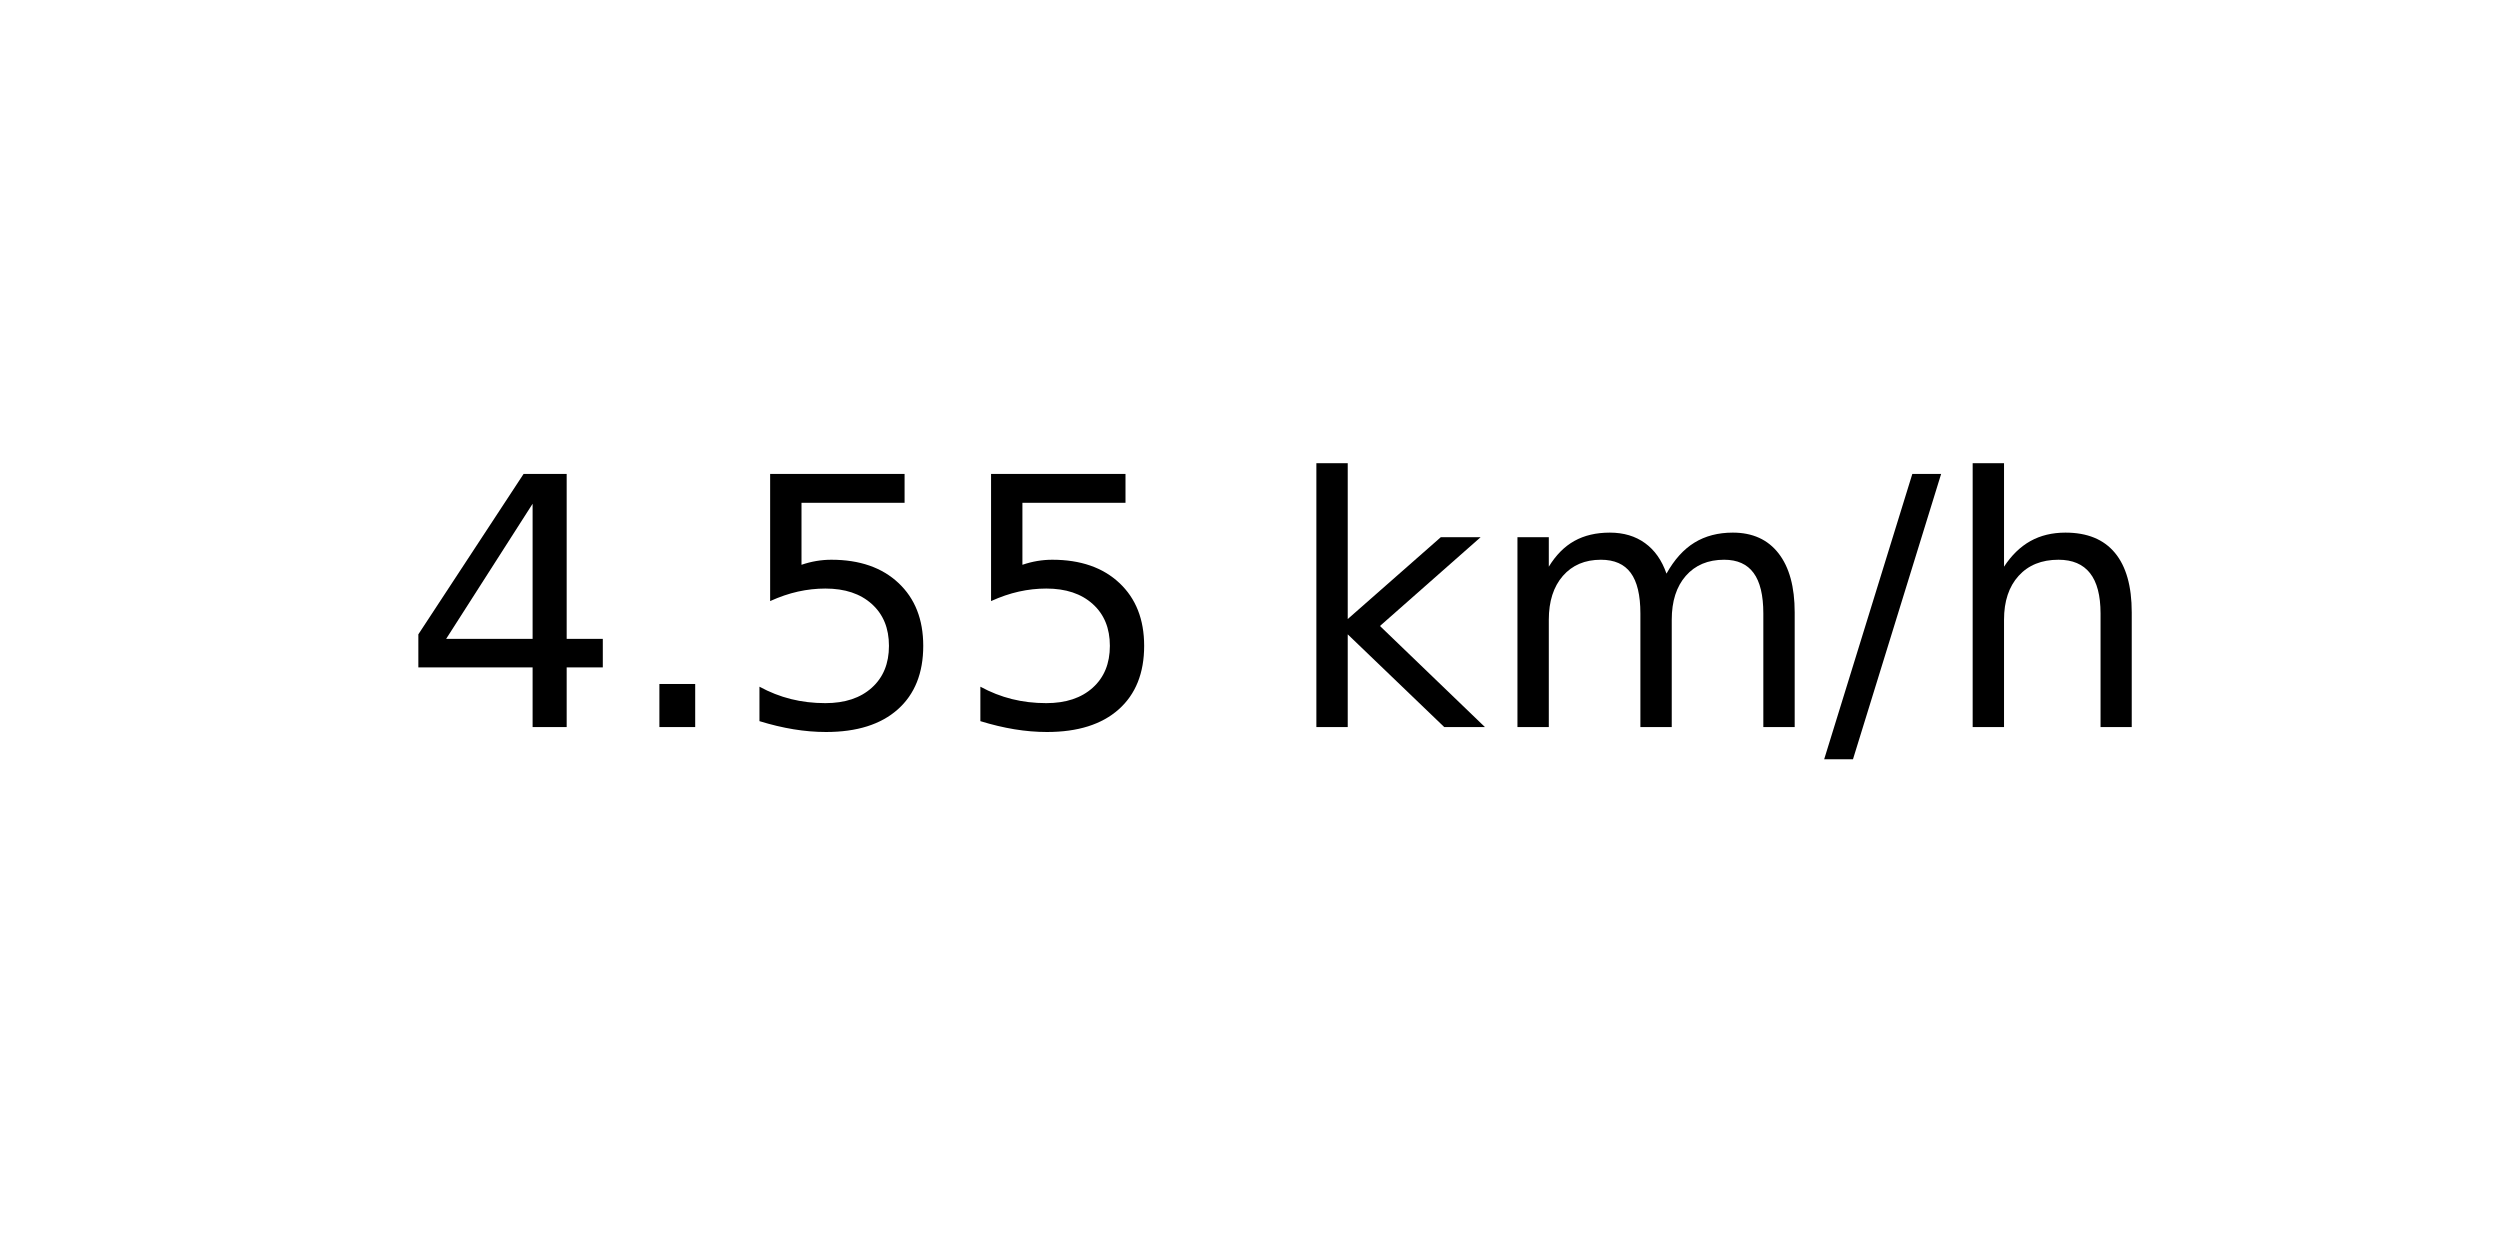
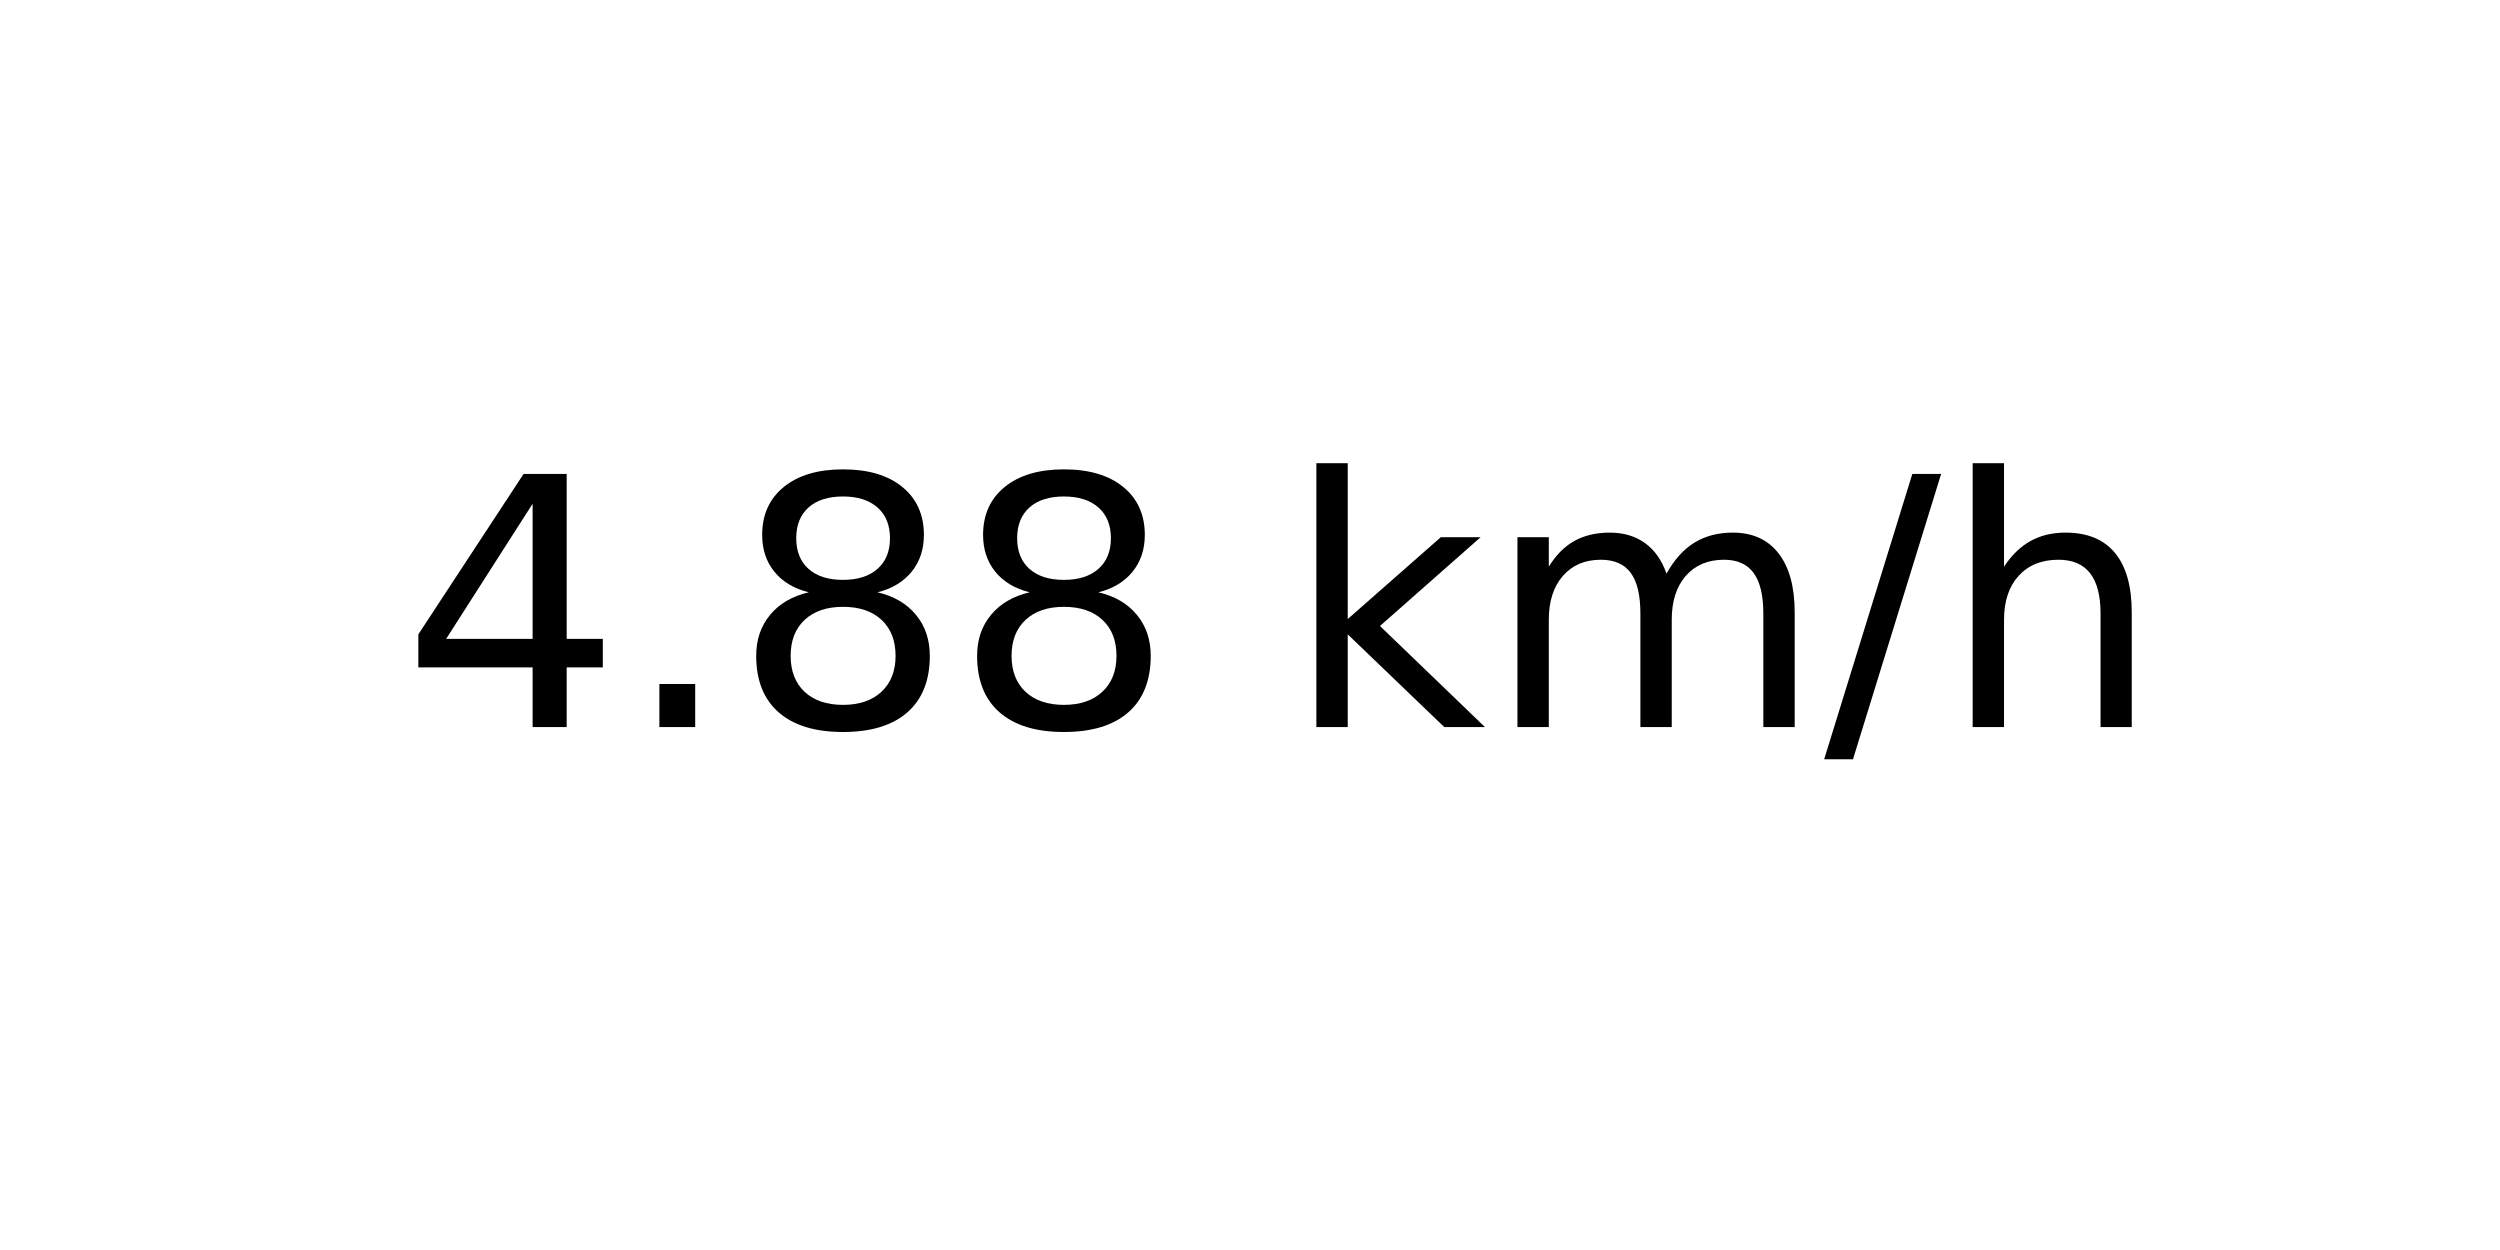
<svg xmlns="http://www.w3.org/2000/svg" xmlns:xlink="http://www.w3.org/1999/xlink" width="72pt" height="36pt" viewBox="0 0 72 36" version="1.1">
  <defs>
    <style type="text/css">*{stroke-linejoin: round; stroke-linecap: butt}</style>
  </defs>
  <g id="figure_1">
    <g id="axes_1">
      <g id="text_1">
        <g transform="translate(11.55937 20.93937) scale(0.1 -0.1)">
          <defs>
            <path id="DejaVuSans-34" d="M 2419 4116  L 825 1625  L 2419 1625  L 2419 4116  z M 2253 4666  L 3047 4666  L 3047 1625  L 3713 1625  L 3713 1100  L 3047 1100  L 3047 0  L 2419 0  L 2419 1100  L 313 1100  L 313 1709  L 2253 4666  z " transform="scale(0.015625)" />
            <path id="DejaVuSans-2e" d="M 684 794  L 1344 794  L 1344 0  L 684 0  L 684 794  z " transform="scale(0.015625)" />
-             <path id="DejaVuSans-35" d="M 691 4666  L 3169 4666  L 3169 4134  L 1269 4134  L 1269 2991  Q 1406 3038 1543 3061  Q 1681 3084 1819 3084  Q 2600 3084 3056 2656  Q 3513 2228 3513 1497  Q 3513 744 3044 326  Q 2575 -91 1722 -91  Q 1428 -91 1123 -41  Q 819 9 494 109  L 494 744  Q 775 591 1075 516  Q 1375 441 1709 441  Q 2250 441 2565 725  Q 2881 1009 2881 1497  Q 2881 1984 2565 2268  Q 2250 2553 1709 2553  Q 1456 2553 1204 2497  Q 953 2441 691 2322  L 691 4666  z " transform="scale(0.015625)" />
+             <path id="DejaVuSans-38" d="M 2034 2216  Q 1584 2216 1326 1975  Q 1069 1734 1069 1313  Q 1069 891 1326 650  Q 1584 409 2034 409  Q 2484 409 2743 651  Q 3003 894 3003 1313  Q 3003 1734 2745 1975  Q 2488 2216 2034 2216  z M 1403 2484  Q 997 2584 770 2862  Q 544 3141 544 3541  Q 544 4100 942 4425  Q 1341 4750 2034 4750  Q 2731 4750 3128 4425  Q 3525 4100 3525 3541  Q 3525 3141 3298 2862  Q 3072 2584 2669 2484  Q 3125 2378 3379 2068  Q 3634 1759 3634 1313  Q 3634 634 3220 271  Q 2806 -91 2034 -91  Q 1263 -91 848 271  Q 434 634 434 1313  Q 434 1759 690 2068  Q 947 2378 1403 2484  z M 1172 3481  Q 1172 3119 1398 2916  Q 1625 2713 2034 2713  Q 2441 2713 2670 2916  Q 2900 3119 2900 3481  Q 2900 3844 2670 4047  Q 2441 4250 2034 4250  Q 1625 4250 1398 4047  Q 1172 3844 1172 3481  z " transform="scale(0.015625)" />
            <path id="DejaVuSans-20" transform="scale(0.015625)" />
            <path id="DejaVuSans-6b" d="M 581 4863  L 1159 4863  L 1159 1991  L 2875 3500  L 3609 3500  L 1753 1863  L 3688 0  L 2938 0  L 1159 1709  L 1159 0  L 581 0  L 581 4863  z " transform="scale(0.015625)" />
            <path id="DejaVuSans-6d" d="M 3328 2828  Q 3544 3216 3844 3400  Q 4144 3584 4550 3584  Q 5097 3584 5394 3201  Q 5691 2819 5691 2113  L 5691 0  L 5113 0  L 5113 2094  Q 5113 2597 4934 2840  Q 4756 3084 4391 3084  Q 3944 3084 3684 2787  Q 3425 2491 3425 1978  L 3425 0  L 2847 0  L 2847 2094  Q 2847 2600 2669 2842  Q 2491 3084 2119 3084  Q 1678 3084 1418 2786  Q 1159 2488 1159 1978  L 1159 0  L 581 0  L 581 3500  L 1159 3500  L 1159 2956  Q 1356 3278 1631 3431  Q 1906 3584 2284 3584  Q 2666 3584 2933 3390  Q 3200 3197 3328 2828  z " transform="scale(0.015625)" />
            <path id="DejaVuSans-2f" d="M 1625 4666  L 2156 4666  L 531 -594  L 0 -594  L 1625 4666  z " transform="scale(0.015625)" />
            <path id="DejaVuSans-68" d="M 3513 2113  L 3513 0  L 2938 0  L 2938 2094  Q 2938 2591 2744 2837  Q 2550 3084 2163 3084  Q 1697 3084 1428 2787  Q 1159 2491 1159 1978  L 1159 0  L 581 0  L 581 4863  L 1159 4863  L 1159 2956  Q 1366 3272 1645 3428  Q 1925 3584 2291 3584  Q 2894 3584 3203 3211  Q 3513 2838 3513 2113  z " transform="scale(0.015625)" />
          </defs>
          <use xlink:href="#DejaVuSans-34" />
          <use xlink:href="#DejaVuSans-2e" x="63.623" />
-           <use xlink:href="#DejaVuSans-35" x="95.41" />
-           <use xlink:href="#DejaVuSans-35" x="159.033" />
+           <use xlink:href="#DejaVuSans-38" x="95.41" />
+           <use xlink:href="#DejaVuSans-38" x="159.033" />
          <use xlink:href="#DejaVuSans-20" x="222.656" />
          <use xlink:href="#DejaVuSans-6b" x="254.443" />
          <use xlink:href="#DejaVuSans-6d" x="312.354" />
          <use xlink:href="#DejaVuSans-2f" x="409.766" />
          <use xlink:href="#DejaVuSans-68" x="443.457" />
        </g>
      </g>
    </g>
  </g>
</svg>
